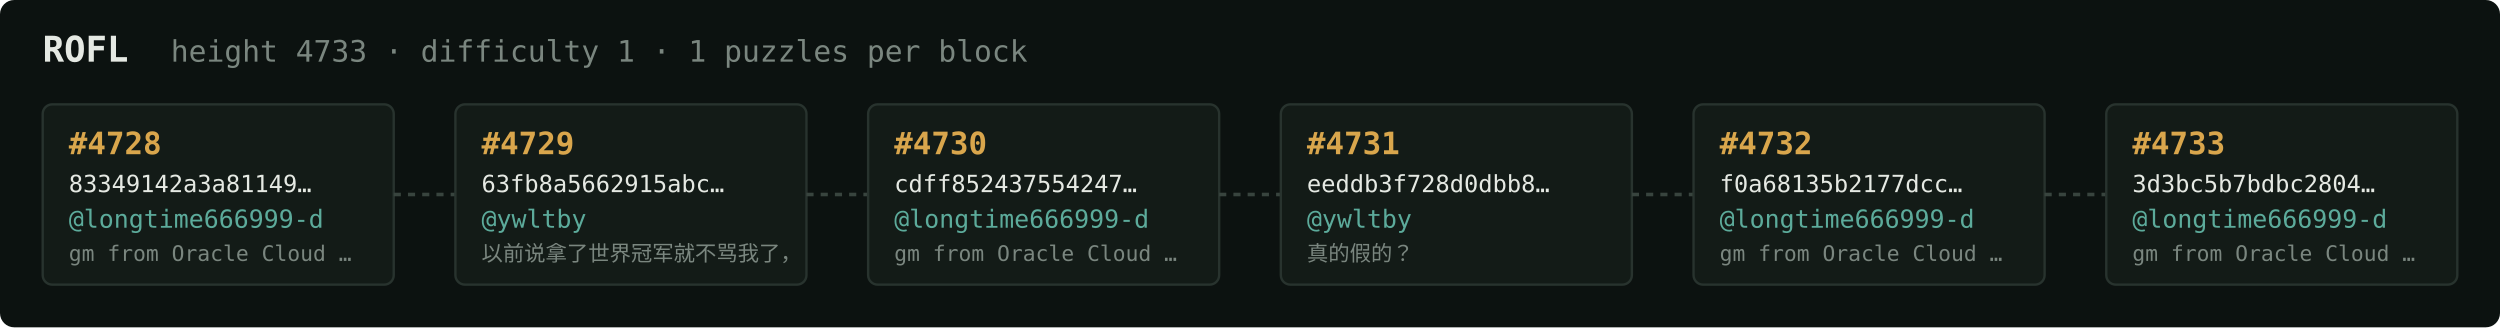
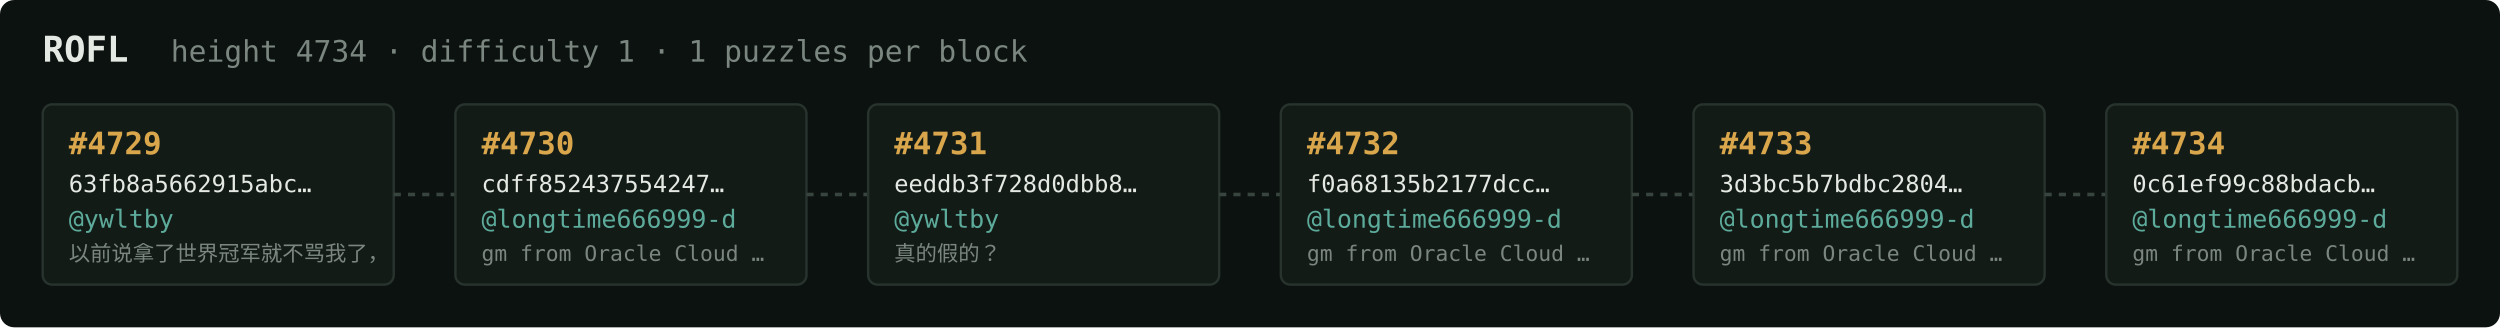
<svg xmlns="http://www.w3.org/2000/svg" width="1054" height="138" viewBox="0 0 1054 138" font-family="ui-monospace,SFMono-Regular,Menlo,monospace">
  <rect fill="#0c1210" width="1054" height="138" rx="6" />
  <text x="18" y="26" fill="#e5e9e3" font-size="15" font-weight="700">ROFL</text>
-   <text x="72" y="26" fill="#7a867f" font-size="12.5">height 4733 · difficulty 1 · 1 puzzles per block</text>
+   <text x="72" y="26" fill="#7a867f" font-size="12.5">height 4734 · difficulty 1 · 1 puzzles per block</text>
  <rect x="18" y="44" width="148" height="76" rx="4" fill="#131b17" stroke="#28332e" stroke-width="1" />
-   <text x="29" y="65" fill="#d9a64c" font-size="13" font-weight="700">#4728</text>
-   <text x="29" y="81" fill="#e5e9e3" font-size="10">83349142a3a81149…</text>
-   <text x="29" y="96" fill="#5cab9b" font-size="10.5">@longtime666999-d</text>
-   <text x="29" y="110" fill="#7a867f" font-size="9">gm from Oracle Cloud …</text>
+   <text x="29" y="65" fill="#d9a64c" font-size="13" font-weight="700">#4729</text>
+   <text x="29" y="81" fill="#e5e9e3" font-size="10">63fb8a5662915abc…</text>
+   <text x="29" y="96" fill="#5cab9b" font-size="10.5">@ywltby</text>
+   <text x="29" y="110" fill="#7a867f" font-size="9">以前说拿了世界冠军就不骂我了，</text>
  <line x1="166" y1="82.0" x2="192" y2="82.0" stroke="#38443e" stroke-width="1.5" stroke-dasharray="3 3" />
  <rect x="192" y="44" width="148" height="76" rx="4" fill="#131b17" stroke="#28332e" stroke-width="1" />
-   <text x="203" y="65" fill="#d9a64c" font-size="13" font-weight="700">#4729</text>
-   <text x="203" y="81" fill="#e5e9e3" font-size="10">63fb8a5662915abc…</text>
-   <text x="203" y="96" fill="#5cab9b" font-size="10.5">@ywltby</text>
-   <text x="203" y="110" fill="#7a867f" font-size="9">以前说拿了世界冠军就不骂我了，</text>
+   <text x="203" y="65" fill="#d9a64c" font-size="13" font-weight="700">#4730</text>
+   <text x="203" y="81" fill="#e5e9e3" font-size="10">cdff852437554247…</text>
+   <text x="203" y="96" fill="#5cab9b" font-size="10.5">@longtime666999-d</text>
+   <text x="203" y="110" fill="#7a867f" font-size="9">gm from Oracle Cloud …</text>
  <line x1="340" y1="82.0" x2="366" y2="82.0" stroke="#38443e" stroke-width="1.5" stroke-dasharray="3 3" />
  <rect x="366" y="44" width="148" height="76" rx="4" fill="#131b17" stroke="#28332e" stroke-width="1" />
-   <text x="377" y="65" fill="#d9a64c" font-size="13" font-weight="700">#4730</text>
-   <text x="377" y="81" fill="#e5e9e3" font-size="10">cdff852437554247…</text>
-   <text x="377" y="96" fill="#5cab9b" font-size="10.5">@longtime666999-d</text>
-   <text x="377" y="110" fill="#7a867f" font-size="9">gm from Oracle Cloud …</text>
+   <text x="377" y="65" fill="#d9a64c" font-size="13" font-weight="700">#4731</text>
+   <text x="377" y="81" fill="#e5e9e3" font-size="10">eeddb3f728d0dbb8…</text>
+   <text x="377" y="96" fill="#5cab9b" font-size="10.5">@ywltby</text>
+   <text x="377" y="110" fill="#7a867f" font-size="9">真的假的？</text>
  <line x1="514" y1="82.0" x2="540" y2="82.0" stroke="#38443e" stroke-width="1.5" stroke-dasharray="3 3" />
  <rect x="540" y="44" width="148" height="76" rx="4" fill="#131b17" stroke="#28332e" stroke-width="1" />
-   <text x="551" y="65" fill="#d9a64c" font-size="13" font-weight="700">#4731</text>
-   <text x="551" y="81" fill="#e5e9e3" font-size="10">eeddb3f728d0dbb8…</text>
-   <text x="551" y="96" fill="#5cab9b" font-size="10.5">@ywltby</text>
-   <text x="551" y="110" fill="#7a867f" font-size="9">真的假的？</text>
+   <text x="551" y="65" fill="#d9a64c" font-size="13" font-weight="700">#4732</text>
+   <text x="551" y="81" fill="#e5e9e3" font-size="10">f0a68135b2177dcc…</text>
+   <text x="551" y="96" fill="#5cab9b" font-size="10.5">@longtime666999-d</text>
+   <text x="551" y="110" fill="#7a867f" font-size="9">gm from Oracle Cloud …</text>
  <line x1="688" y1="82.0" x2="714" y2="82.0" stroke="#38443e" stroke-width="1.5" stroke-dasharray="3 3" />
  <rect x="714" y="44" width="148" height="76" rx="4" fill="#131b17" stroke="#28332e" stroke-width="1" />
-   <text x="725" y="65" fill="#d9a64c" font-size="13" font-weight="700">#4732</text>
-   <text x="725" y="81" fill="#e5e9e3" font-size="10">f0a68135b2177dcc…</text>
+   <text x="725" y="65" fill="#d9a64c" font-size="13" font-weight="700">#4733</text>
+   <text x="725" y="81" fill="#e5e9e3" font-size="10">3d3bc5b7bdbc2804…</text>
  <text x="725" y="96" fill="#5cab9b" font-size="10.5">@longtime666999-d</text>
  <text x="725" y="110" fill="#7a867f" font-size="9">gm from Oracle Cloud …</text>
  <line x1="862" y1="82.0" x2="888" y2="82.0" stroke="#38443e" stroke-width="1.5" stroke-dasharray="3 3" />
  <rect x="888" y="44" width="148" height="76" rx="4" fill="#131b17" stroke="#28332e" stroke-width="1" />
-   <text x="899" y="65" fill="#d9a64c" font-size="13" font-weight="700">#4733</text>
-   <text x="899" y="81" fill="#e5e9e3" font-size="10">3d3bc5b7bdbc2804…</text>
+   <text x="899" y="65" fill="#d9a64c" font-size="13" font-weight="700">#4734</text>
+   <text x="899" y="81" fill="#e5e9e3" font-size="10">0c61ef99c88bdacb…</text>
  <text x="899" y="96" fill="#5cab9b" font-size="10.5">@longtime666999-d</text>
  <text x="899" y="110" fill="#7a867f" font-size="9">gm from Oracle Cloud …</text>
</svg>
